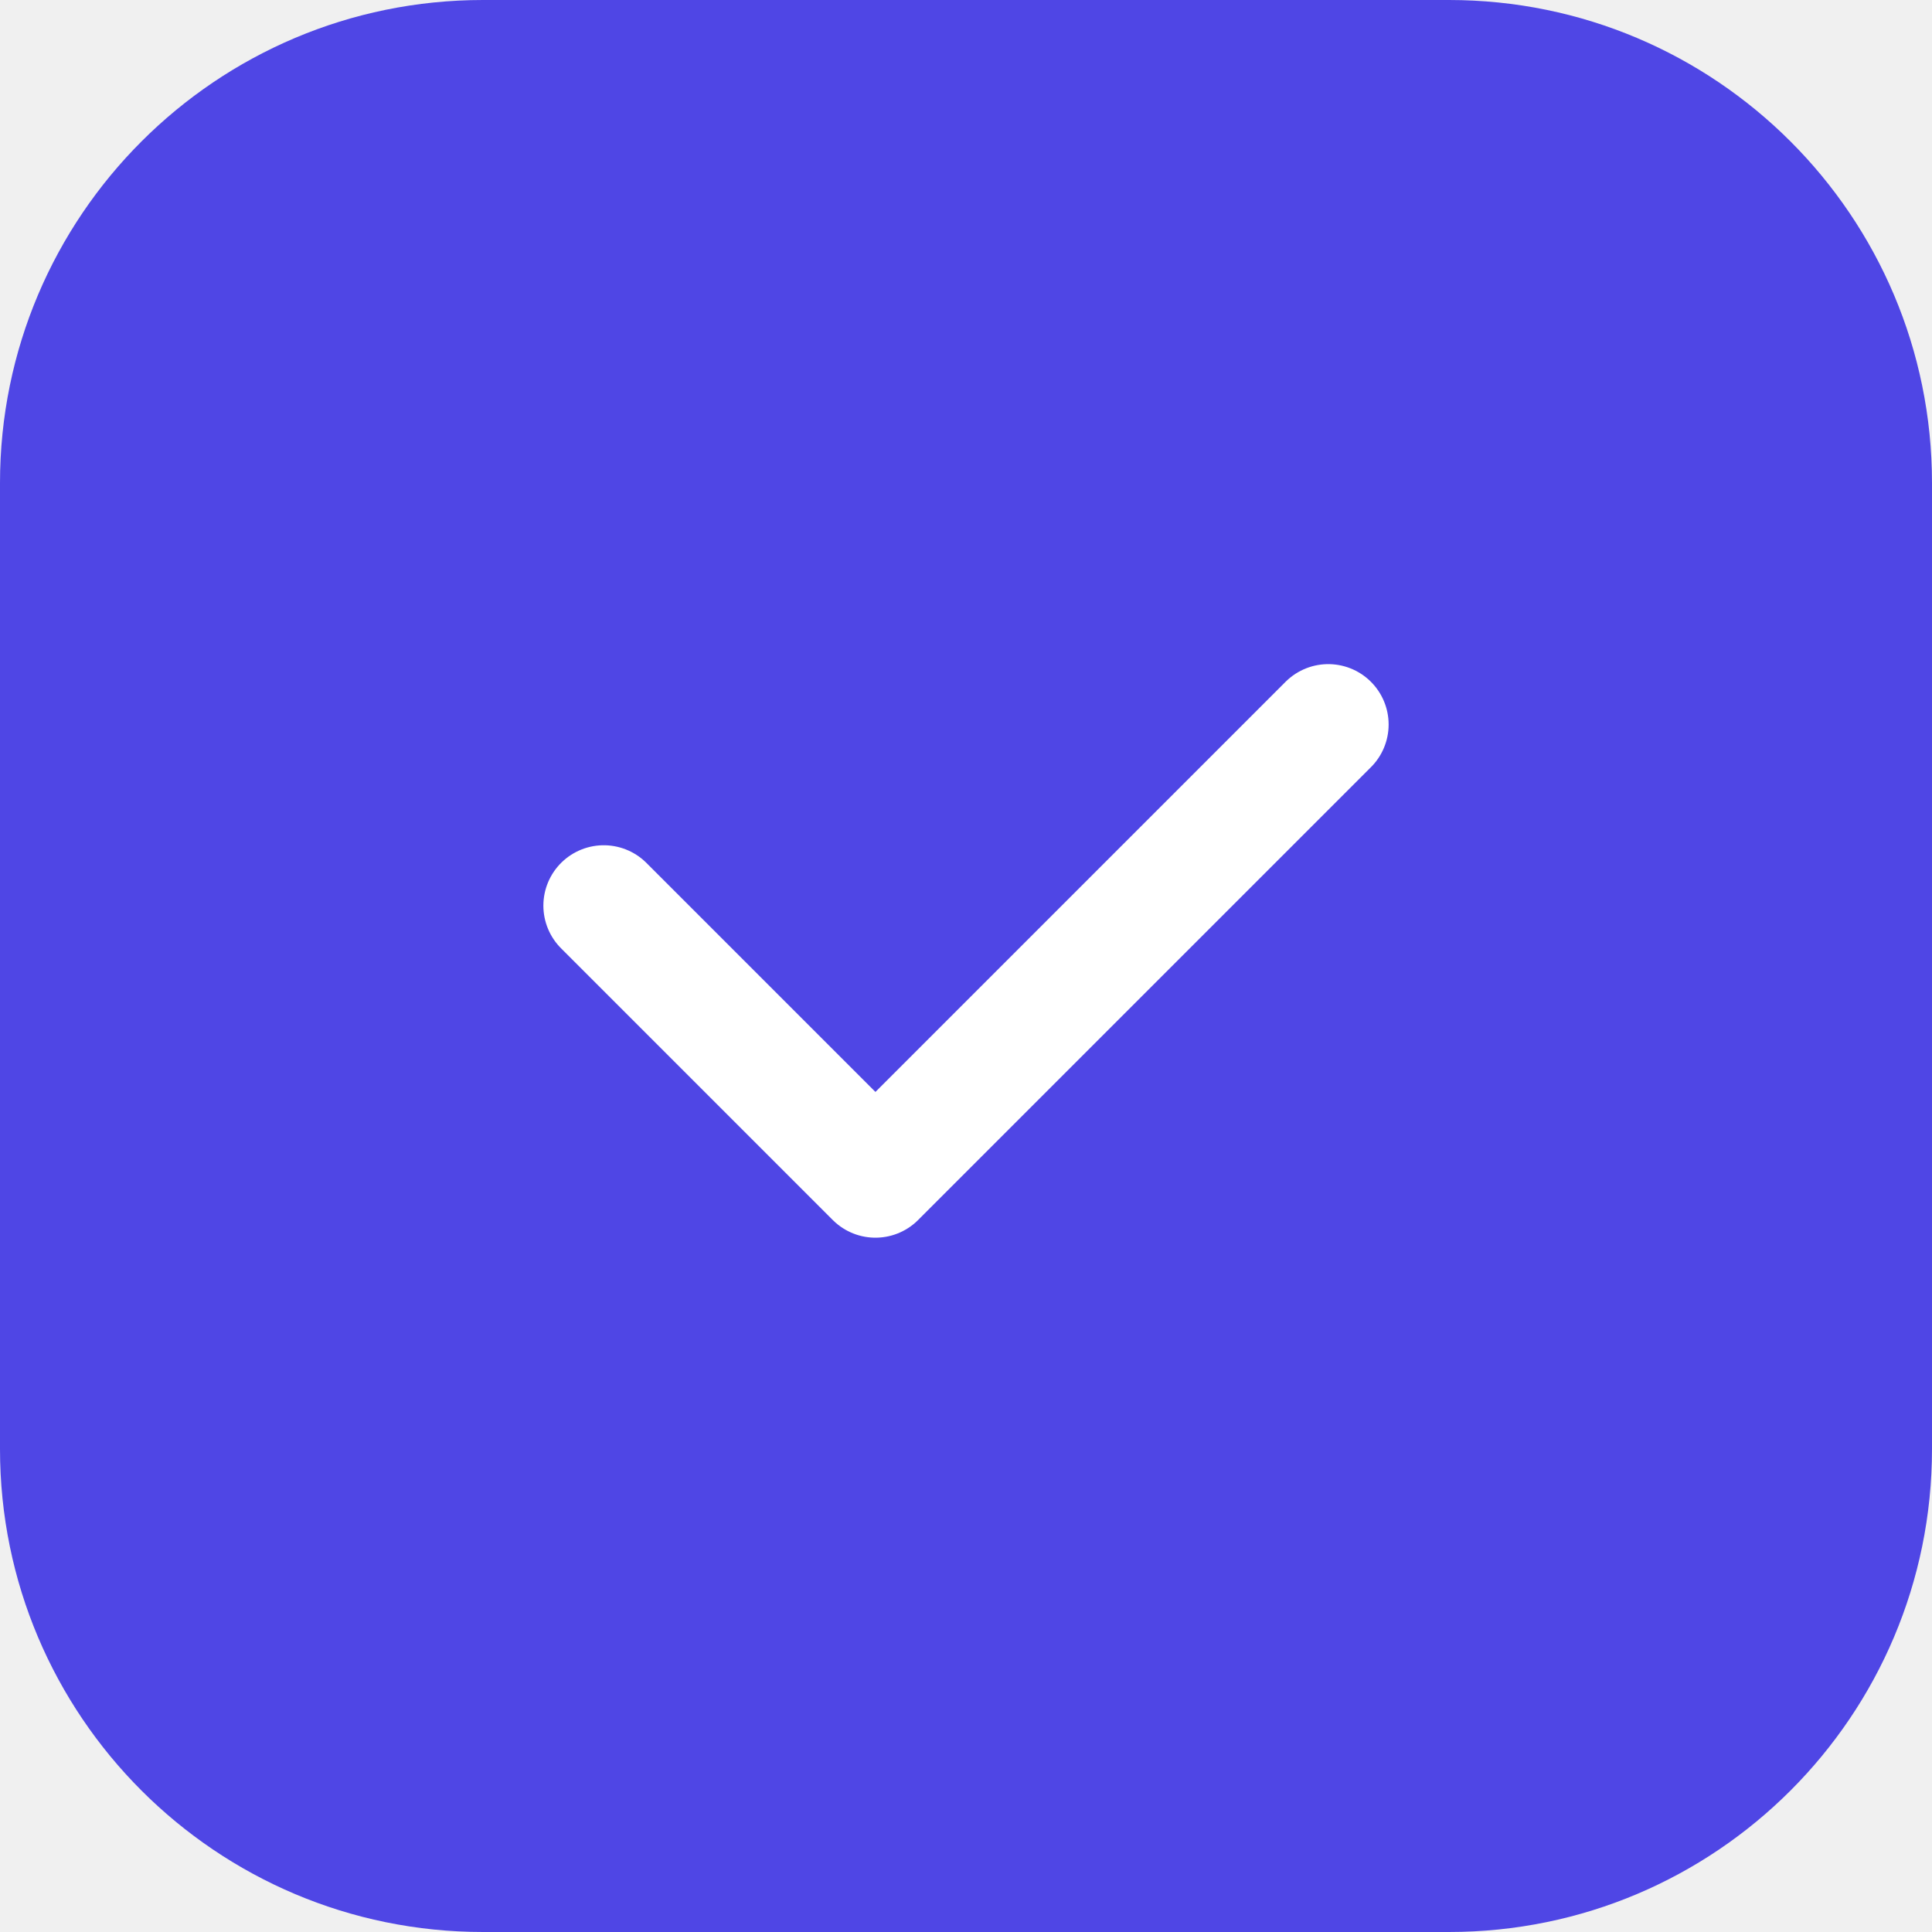
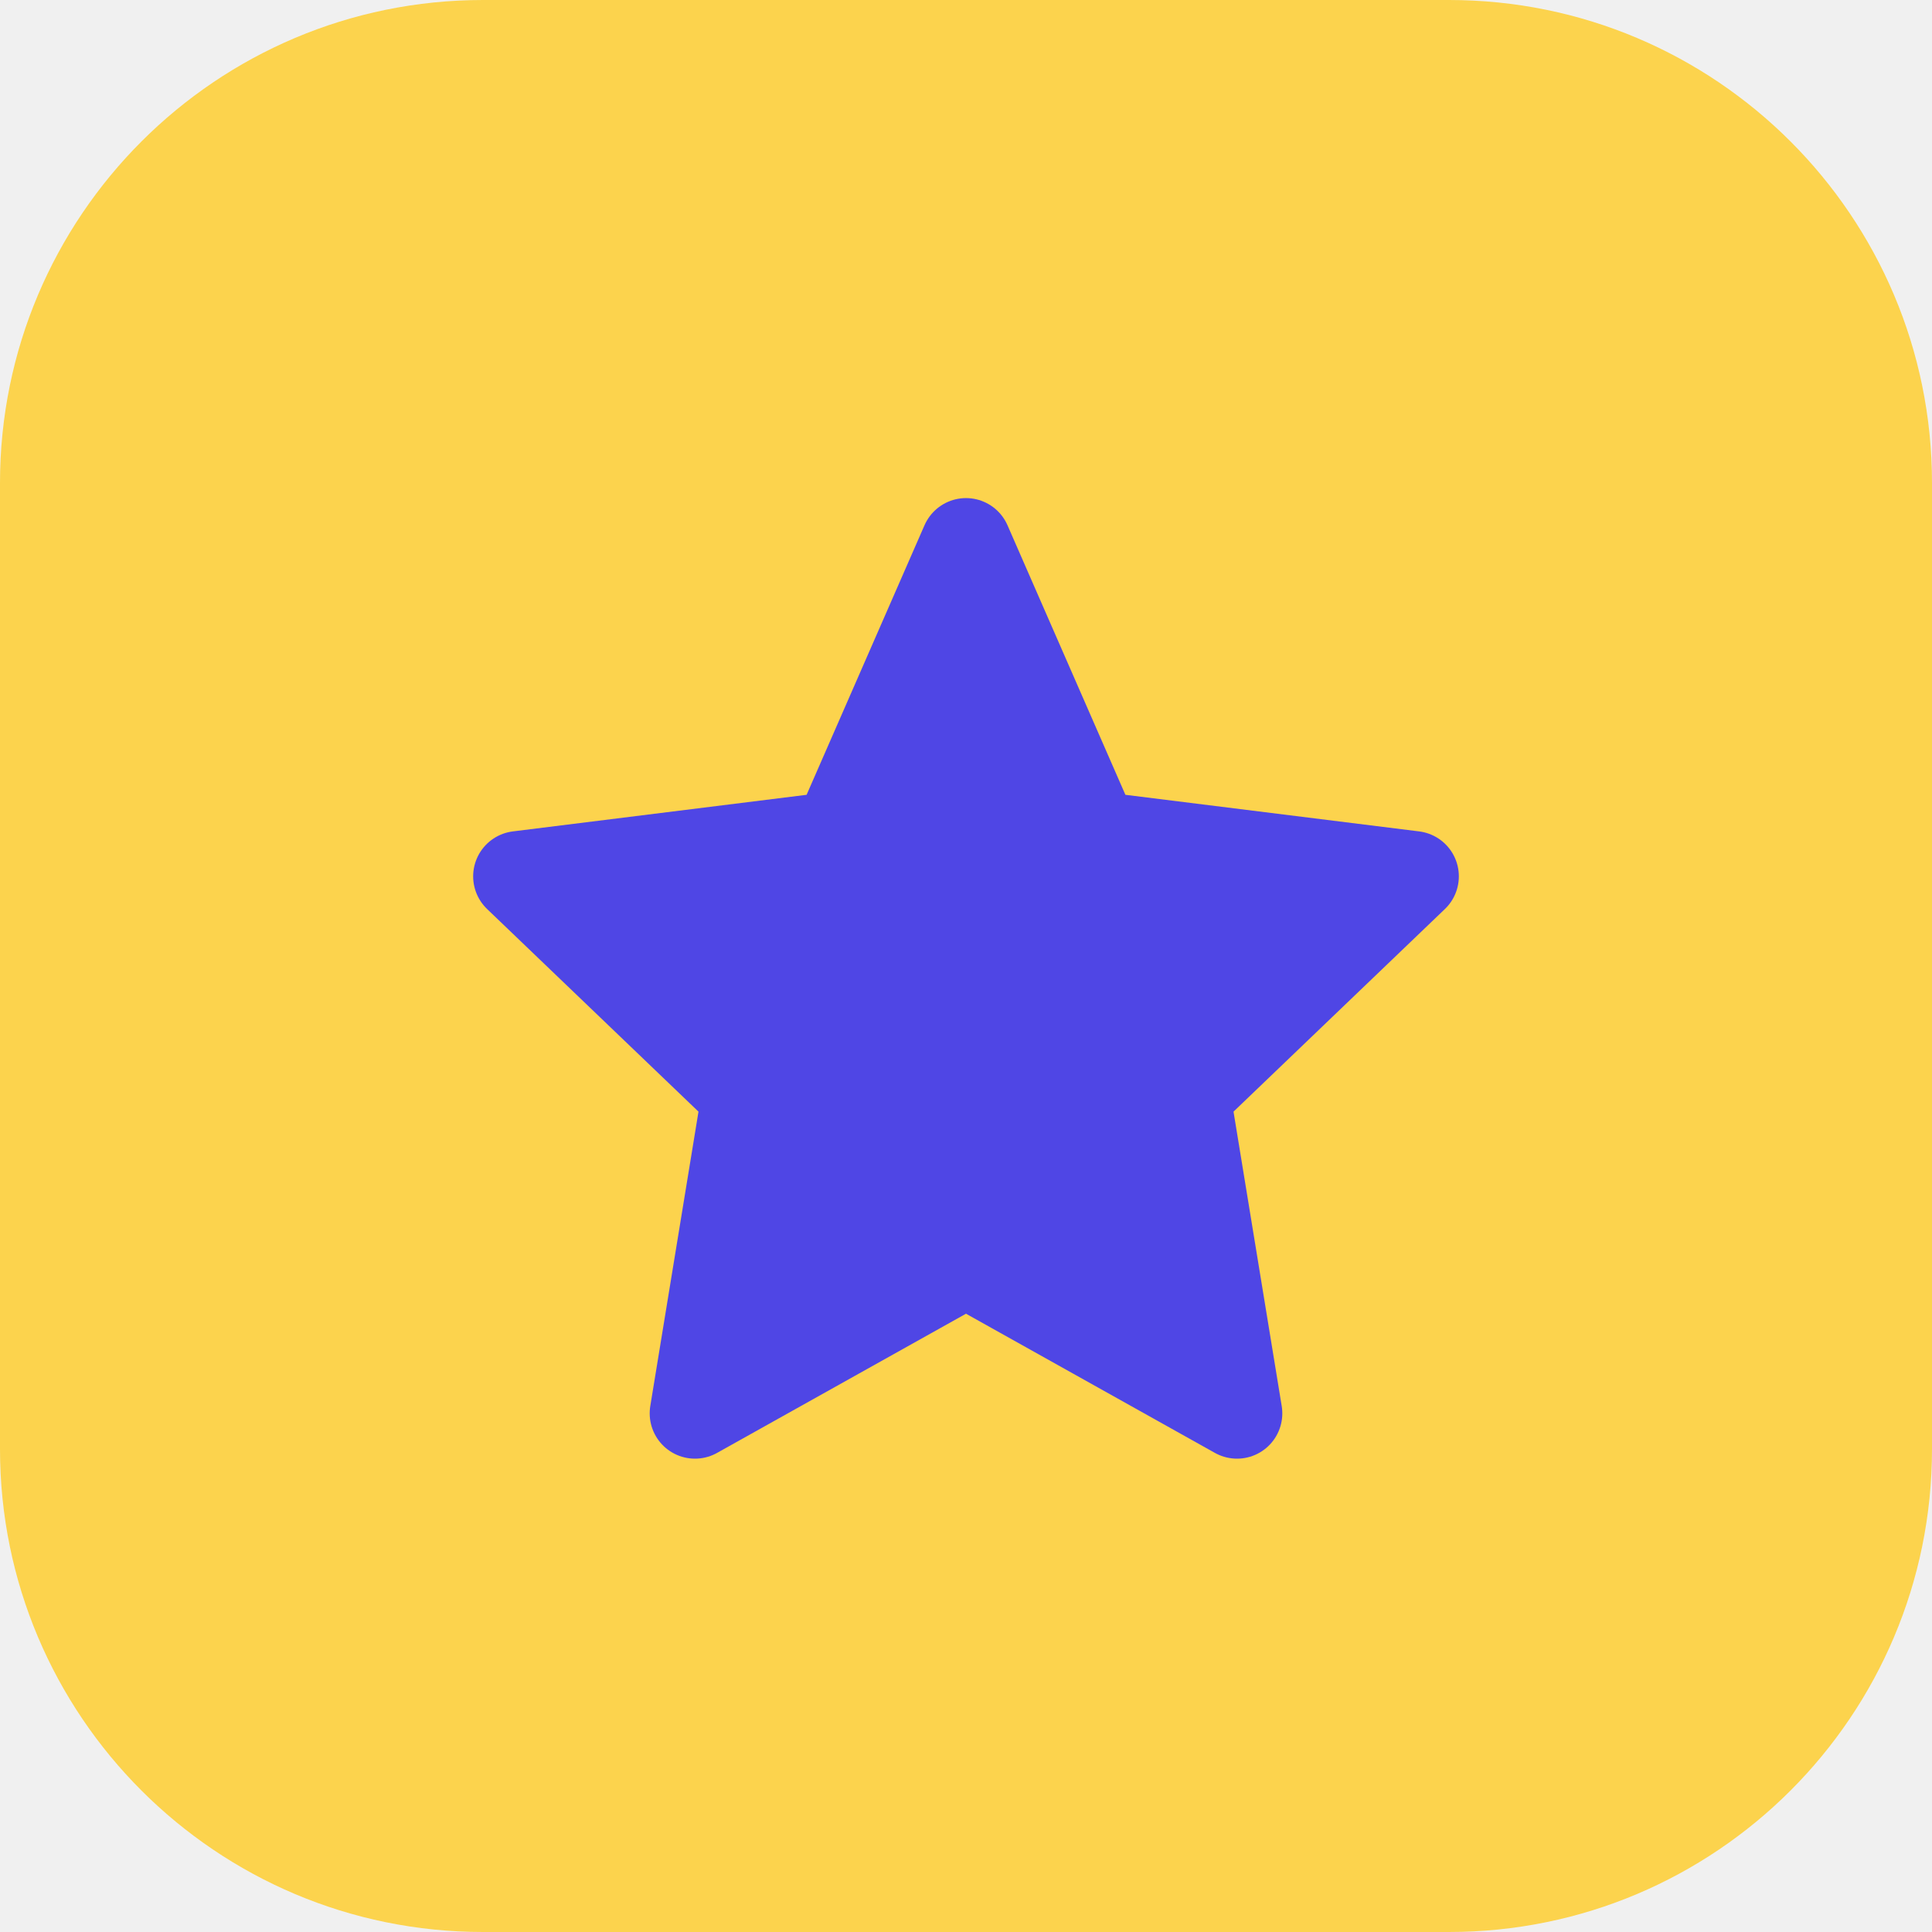
<svg xmlns="http://www.w3.org/2000/svg" width="32" height="32" viewBox="0 0 32 32" fill="none">
-   <rect width="32" height="32" rx="8" fill="#4F46E5" />
-   <path d="M22 12L14.5 19.5L10 15" stroke="white" stroke-width="2" stroke-linecap="round" stroke-linejoin="round" />
+   <rect width="32" height="32" rx="8" fill="#FCD34D" />
+   <path d="M16 9L18.124 13.856L23.413 14.515L19.627 18.144L20.489 23.41L16 20.9L11.511 23.41L12.373 18.144L8.587 14.515L13.876 13.856L16 9Z" fill="#4F46E5" stroke="#4F46E5" stroke-width="1.5" stroke-linecap="round" stroke-linejoin="round" />
</svg>
